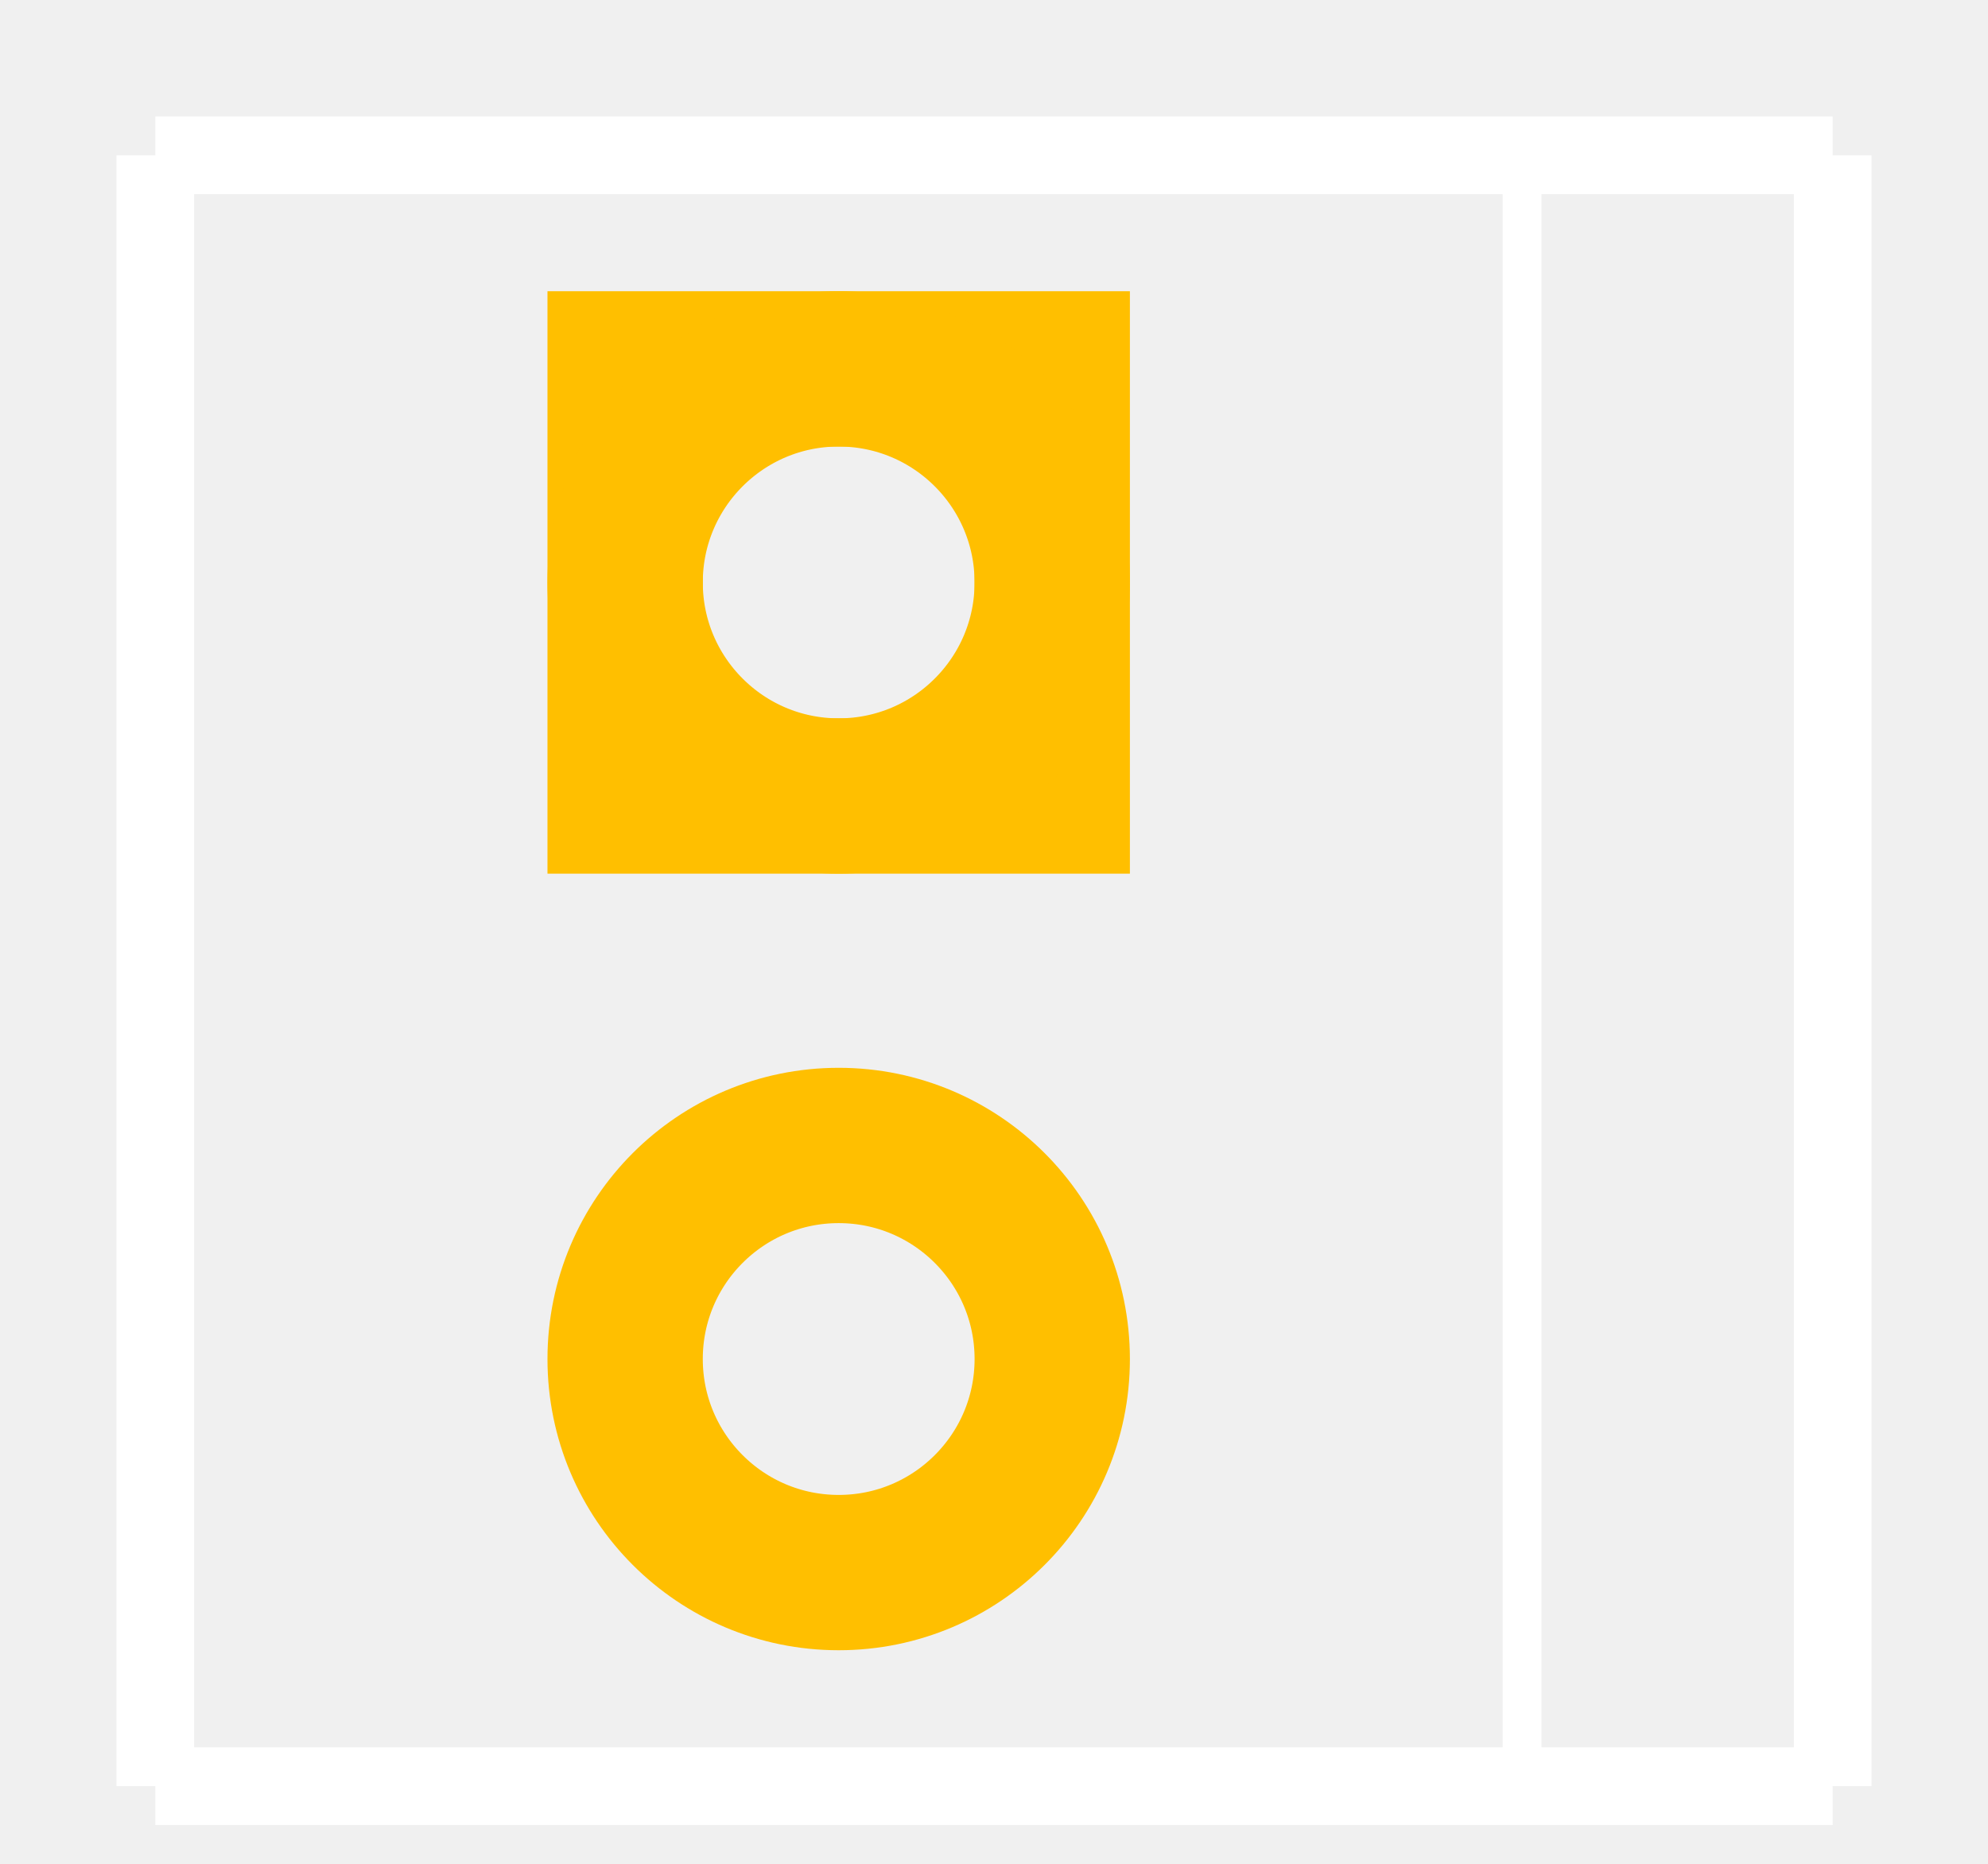
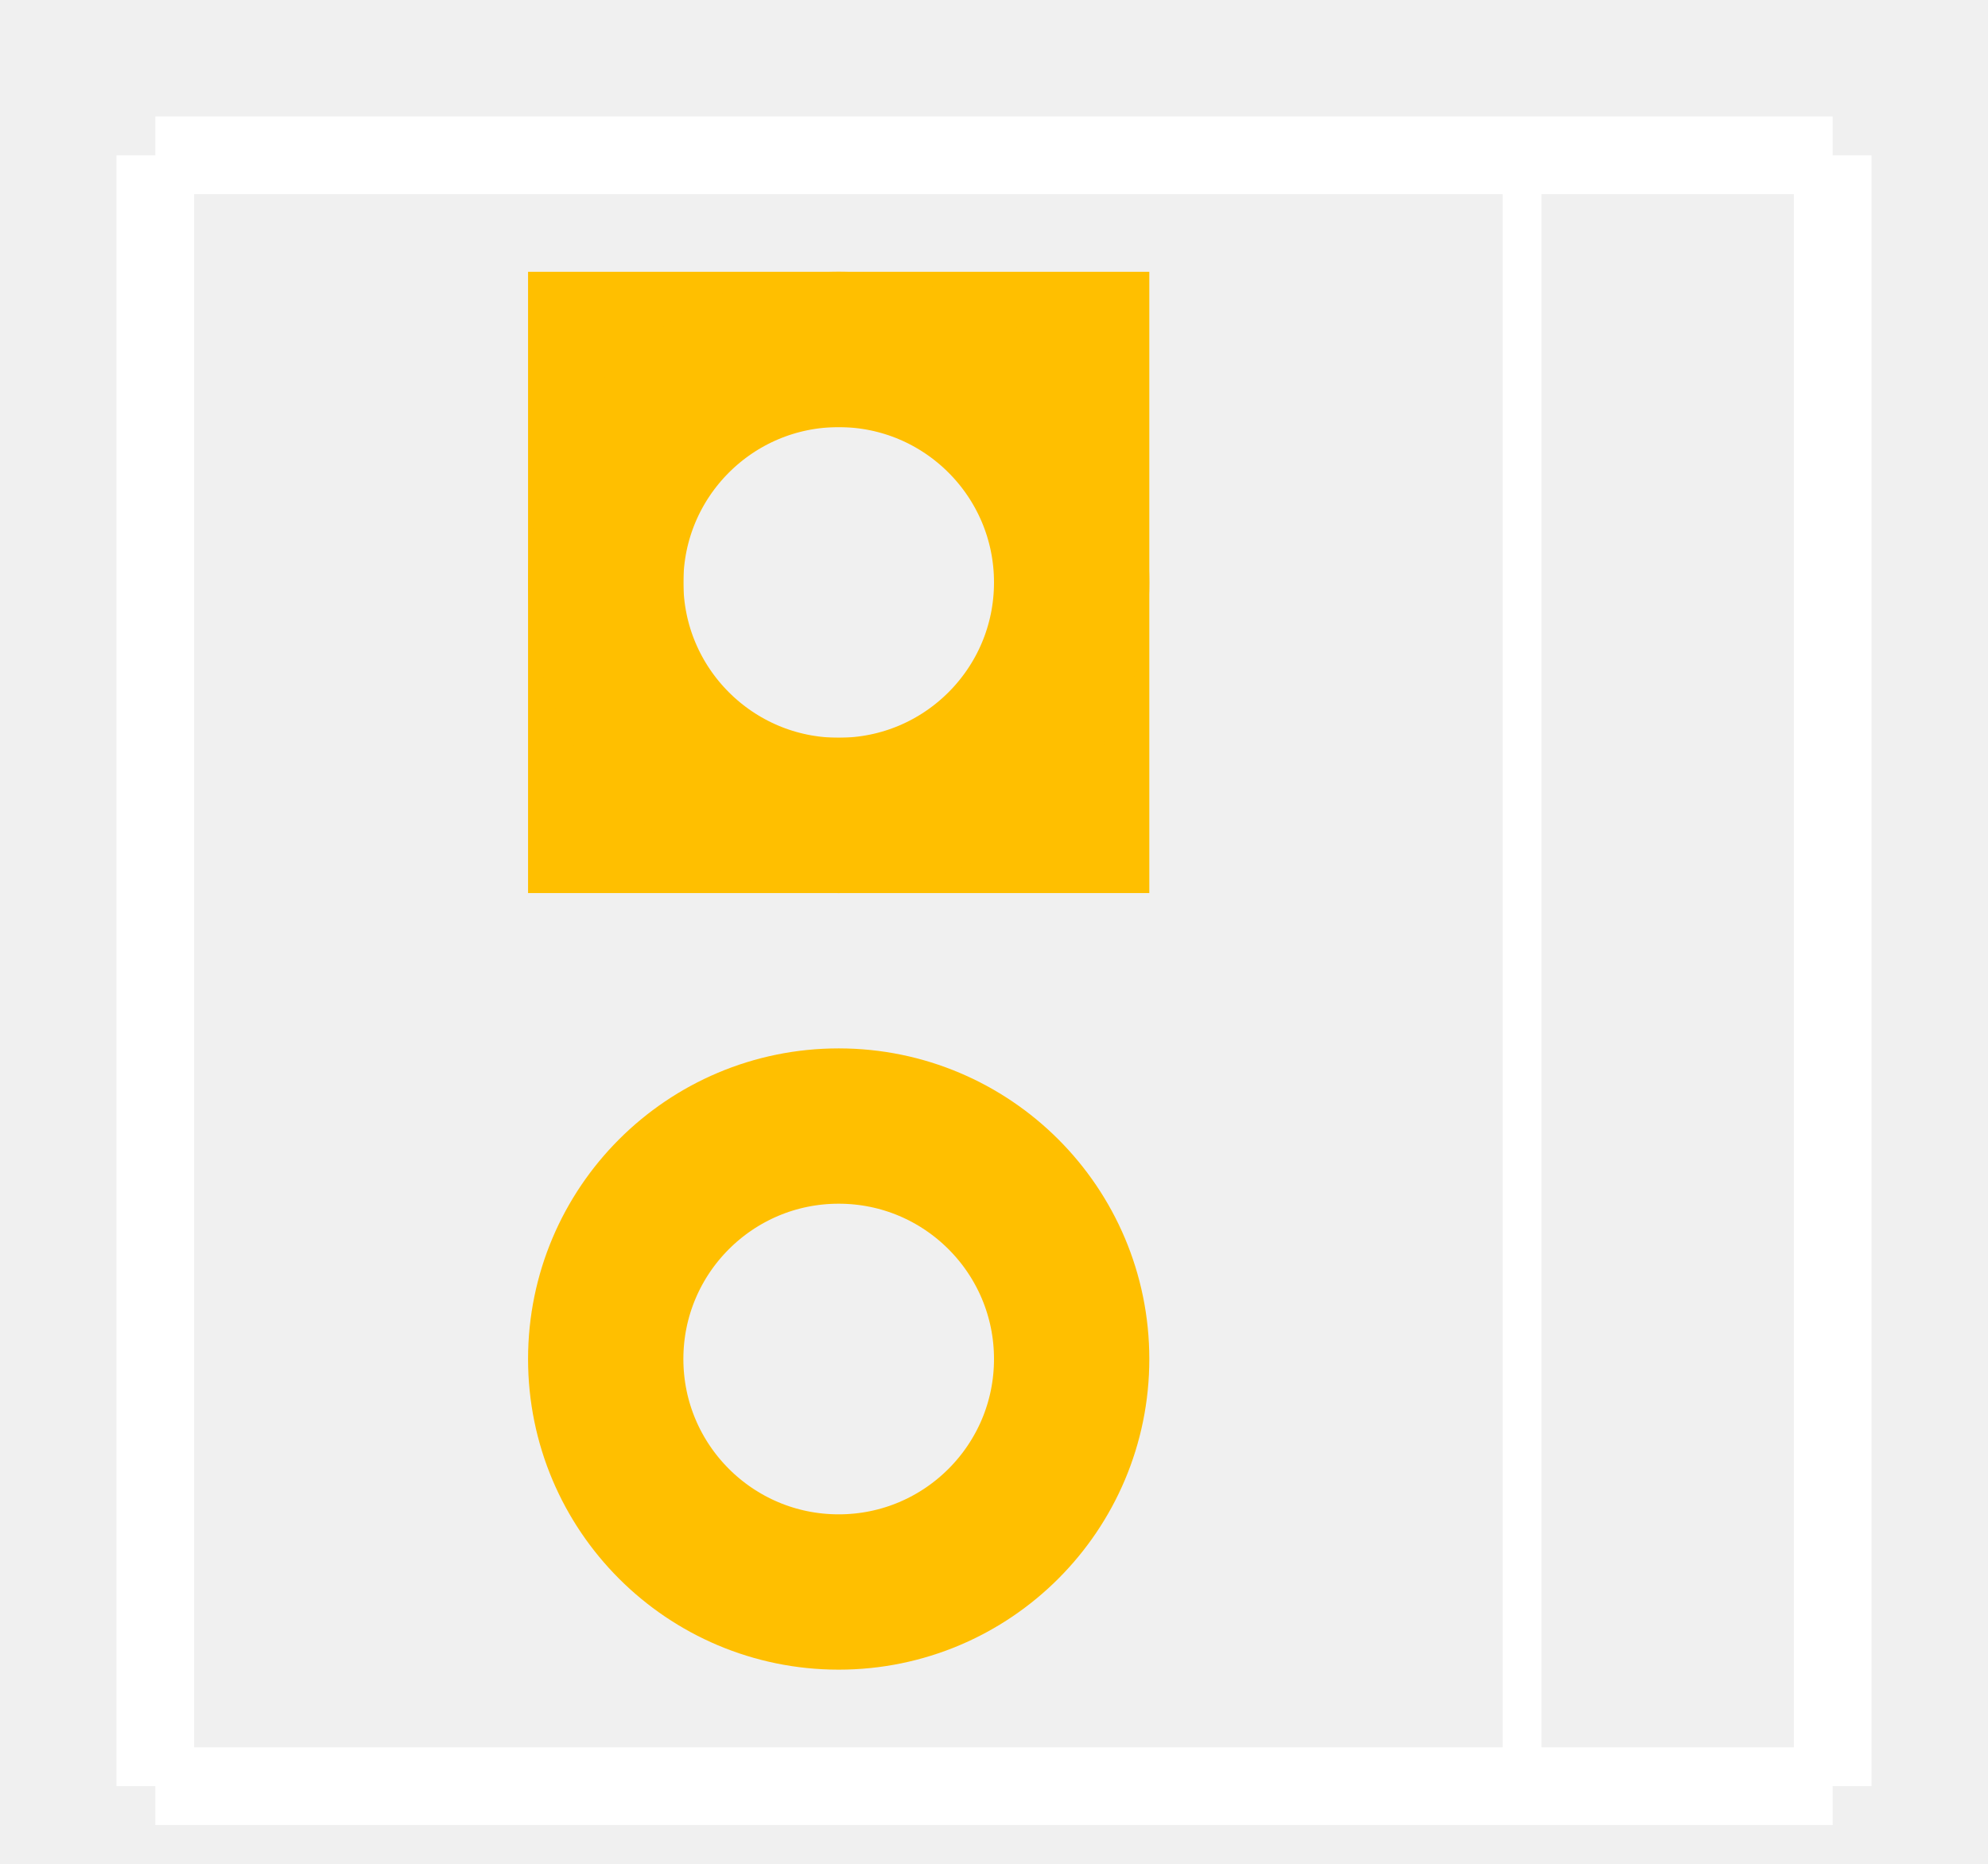
<svg baseProfile="tiny" height="0.24in" id="svg2" version="1.2" viewBox="0 0 256.0 240.0" width="0.256in">
  <g id="silkscreen">
    <line id="vertical-left" stroke="white" stroke-width="10" x1="20" x2="20" y1="20" y2="230.0" />
    <line id="bottom" stroke="white" stroke-width="10" x1="20" x2="236.0" y1="230.0" y2="230.0" />
    <line id="vertical-right" stroke="white" stroke-width="10" x1="236.0" x2="236.0" y1="230.0" y2="20" />
    <line id="top" stroke="white" stroke-width="10" x1="236.0" x2="20" y1="20" y2="20" />
    <line id="mid-vertical" stroke="white" stroke-width="5" x1="196.0" x2="196.0" y1="230.0" y2="20" />
  </g>
  <g id="copper1">
    <g id="copper0">
-       <rect fill="none" height="55" id="rect20" stroke="rgb(255, 191, 0)" stroke-width="20" width="55" x="80.5" y="47.5" />
-       <circle cx="108.0" cy="75.0" fill="none" id="connector0pin" r="27.5" stroke="rgb(255, 191, 0)" stroke-width="20" />
-       <circle cx="108.0" cy="175.0" fill="none" id="connector1pin" r="27.5" stroke="rgb(255, 191, 0)" stroke-width="20" />
+       <rect fill="none" height="60" id="rect20" stroke="rgb(255, 191, 0)" stroke-width="20" width="60" x="78" y="45" />
+       <circle cx="108.0" cy="75.0" fill="none" id="connector0pin" r="30" stroke="rgb(255, 191, 0)" stroke-width="20" />
+       <circle cx="108.0" cy="175.0" fill="none" id="connector1pin" r="30" stroke="rgb(255, 191, 0)" stroke-width="20" />
    </g>
  </g>
  <g id="keepout" />
  <g id="soldermask" />
  <g id="outline" />
</svg>
